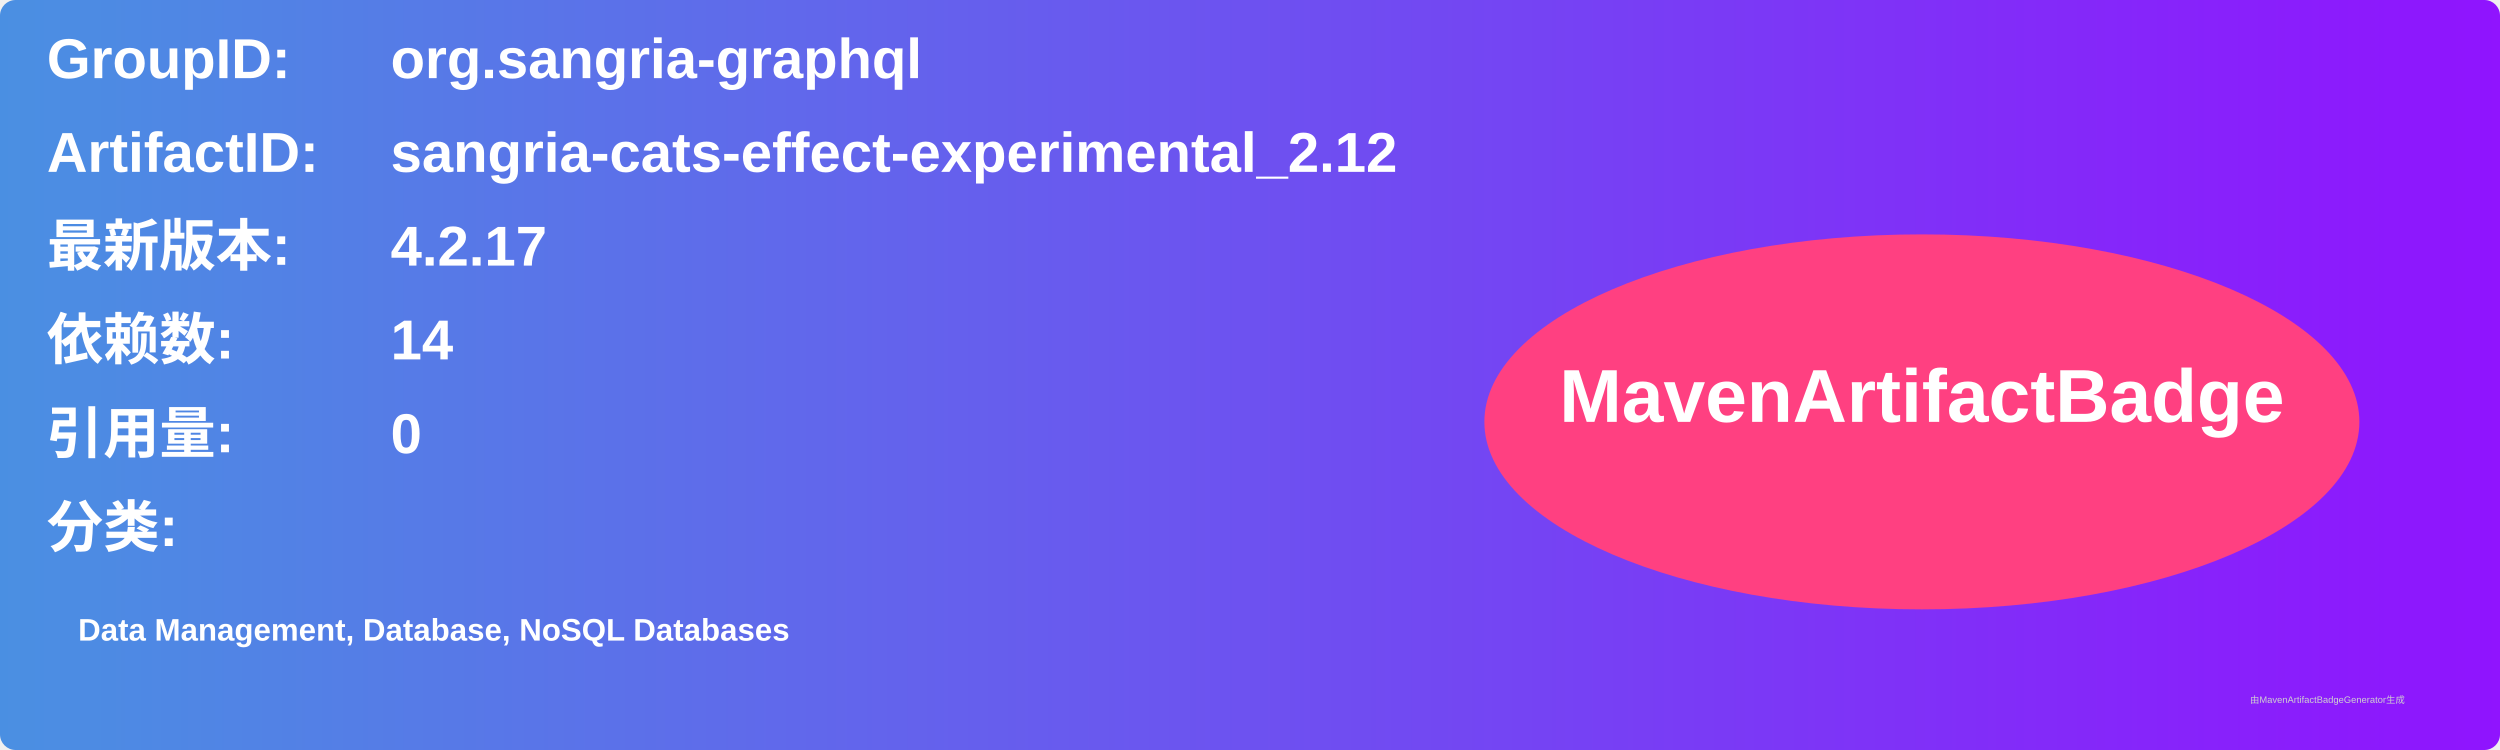
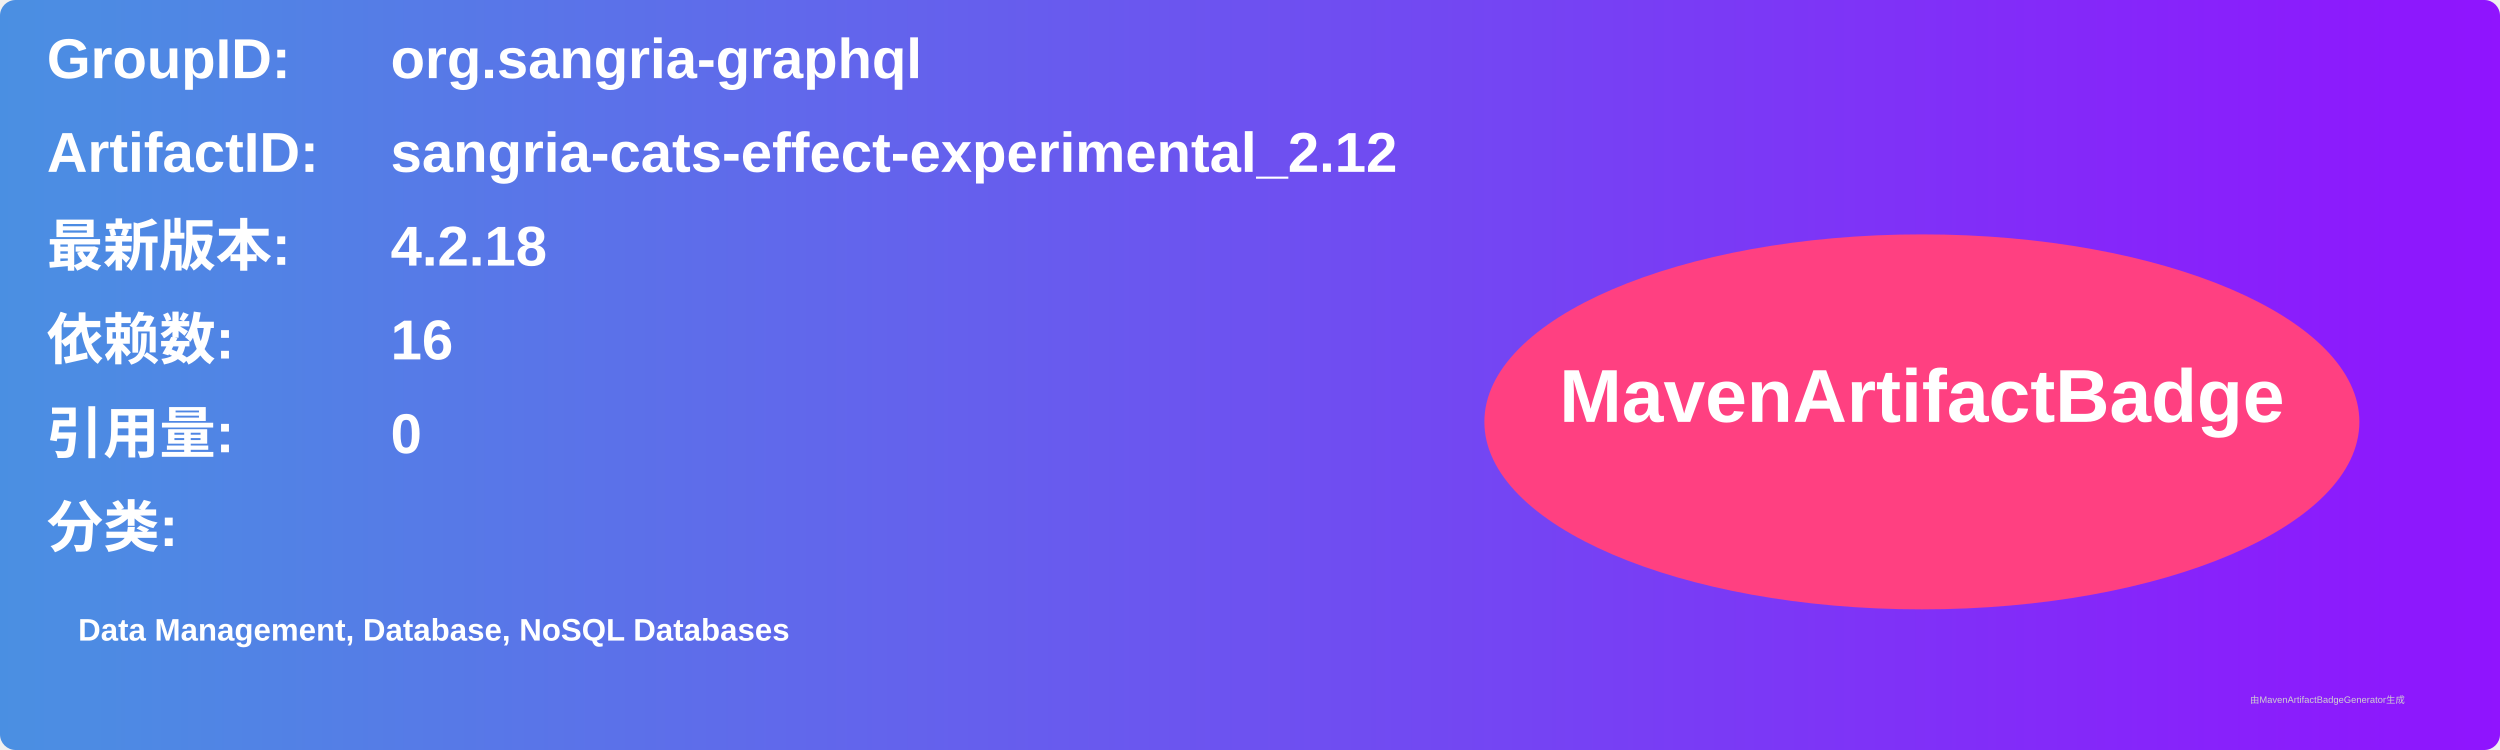
<svg xmlns="http://www.w3.org/2000/svg" width="800" height="240" viewBox="0 0 800 240">
  <linearGradient id="grad" x1="0%" y1="0%" x2="100%" y2="0%">
    <stop offset="0%" stop-color="#4a90e2" />
    <stop offset="100%" stop-color="#9013fe" />
  </linearGradient>
  <rect width="100%" height="100%" rx="5" ry="5" fill="url(#grad)" />
  <g transform="translate(15, 15)">
    <text x="0" y="10" font-family="Arial" font-size="18" fill="white" font-weight="bold" width="260">GroupID:</text>
    <text x="110" y="10" font-family="Arial" font-size="18" fill="white" font-weight="bold" width="460">org.sangria-graphql</text>
    <text x="0" y="40" font-family="Arial" font-size="18" fill="white" font-weight="bold" width="260">ArtifactID:</text>
    <text x="110" y="40" font-family="Arial" font-size="18" fill="white" font-weight="bold" width="460">sangria-cats-effect-experimental_2.12</text>
    <text x="0" y="70" font-family="Arial" font-size="18" fill="white" font-weight="bold">最新版本:</text>
    <text x="110" y="70" font-family="Arial" font-size="18" fill="white" font-weight="bold">
-       <tspan font-weight="bold">4.2.17</tspan>
+       <tspan font-weight="bold">4.2.18</tspan>
    </text>
    <text x="0" y="100" font-family="Arial" font-size="18" fill="white" font-weight="bold">依赖数: </text>
    <text x="110" y="100" font-family="Arial" font-size="18" fill="white">
-       <tspan font-weight="bold">14</tspan>
+       <tspan font-weight="bold">16</tspan>
    </text>
    <text x="0" y="130" font-family="Arial" font-size="18" fill="white" font-weight="bold">引用量: </text>
    <text x="110" y="130" font-family="Arial" font-size="18" fill="white">
      <tspan font-weight="bold">0</tspan>
    </text>
    <text x="0" y="160" font-family="Arial" font-size="18" fill="white" font-weight="bold">分类:</text>
    <text x="10" y="190" font-family="Arial" font-size="10" fill="white">
      <tspan font-weight="bold">Data Management, Database, NoSQL Databases</tspan>
    </text>
    <ellipse cx="600" cy="120" rx="140" ry="60" fill="#ff4081" />
    <text x="600" y="120" text-anchor="middle" font-family="Arial" font-size="24" fill="white" font-weight="bold">MavenArtifactBadge</text>
  </g>
  <text x="720" y="225" font-family="Arial" font-size="3" fill="#d0d0d0">由MavenArtifactBadgeGenerator生成</text>
</svg>
